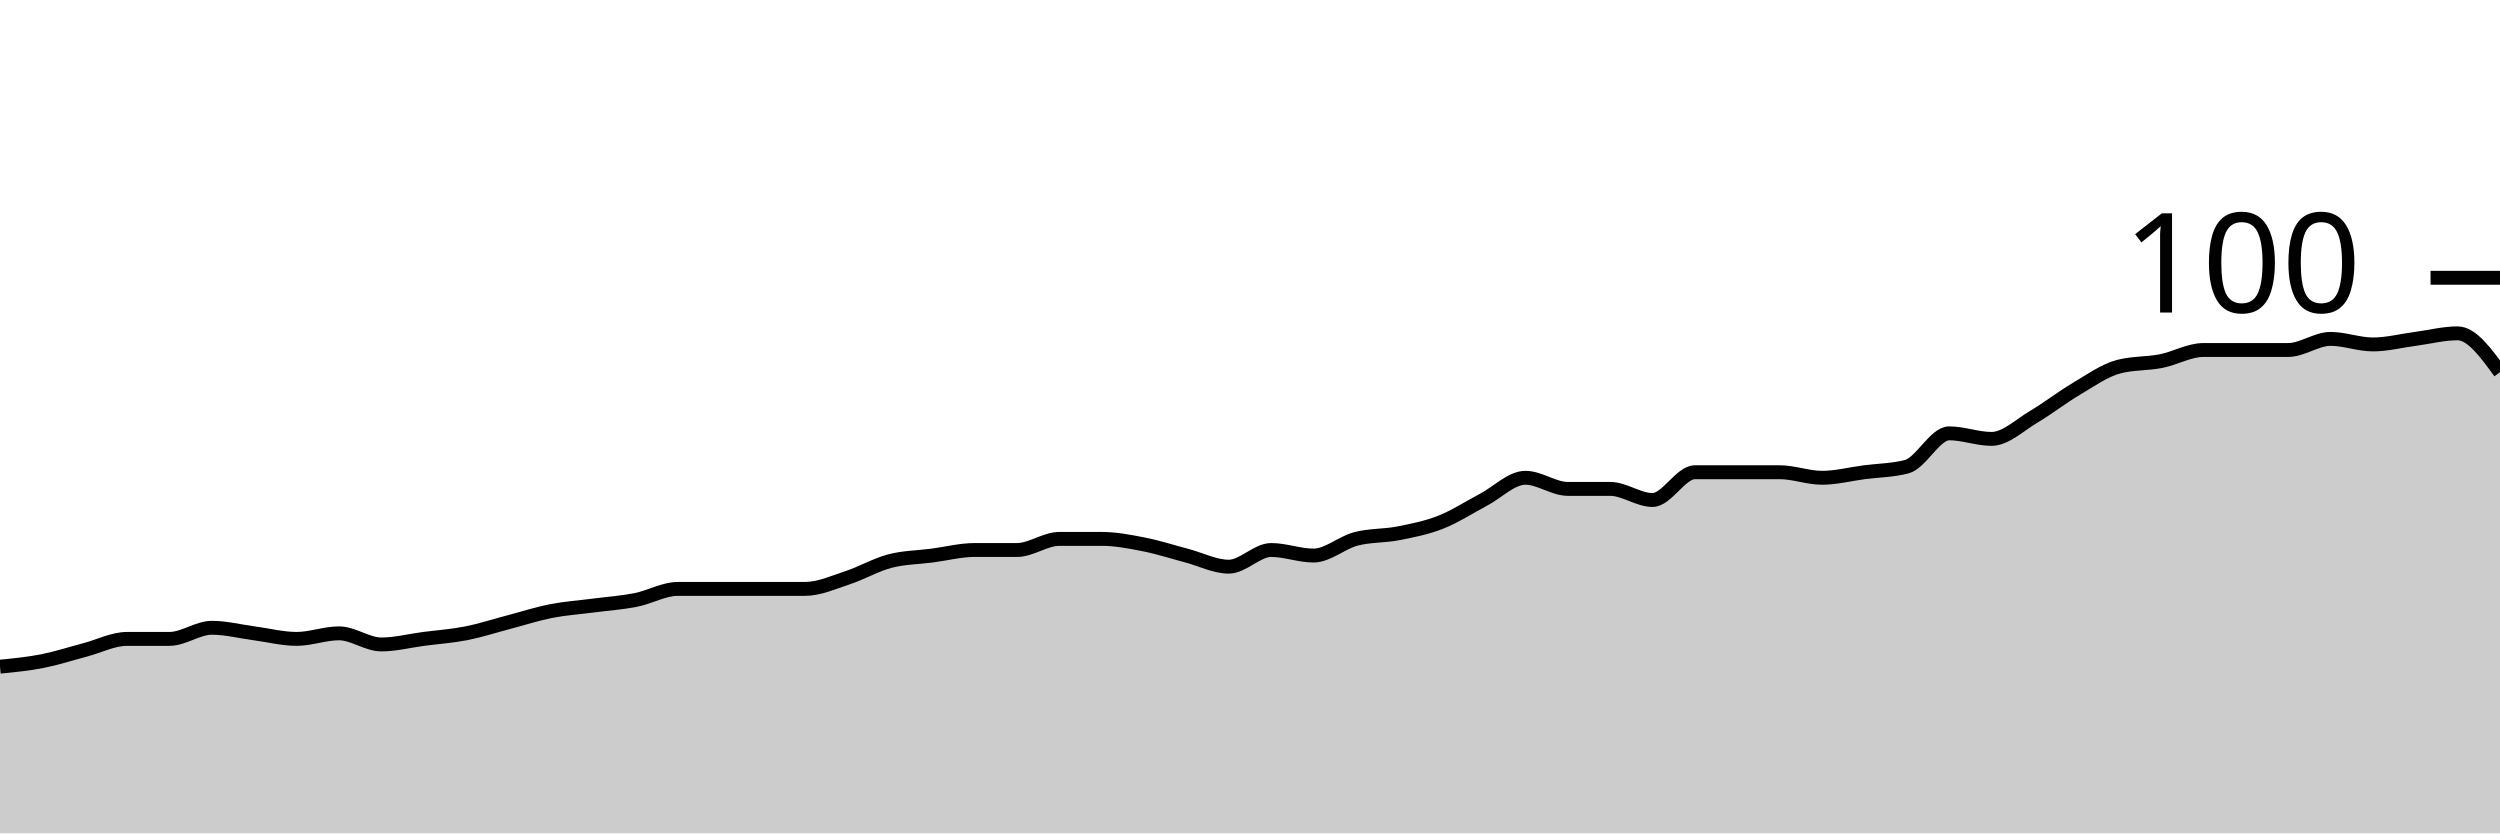
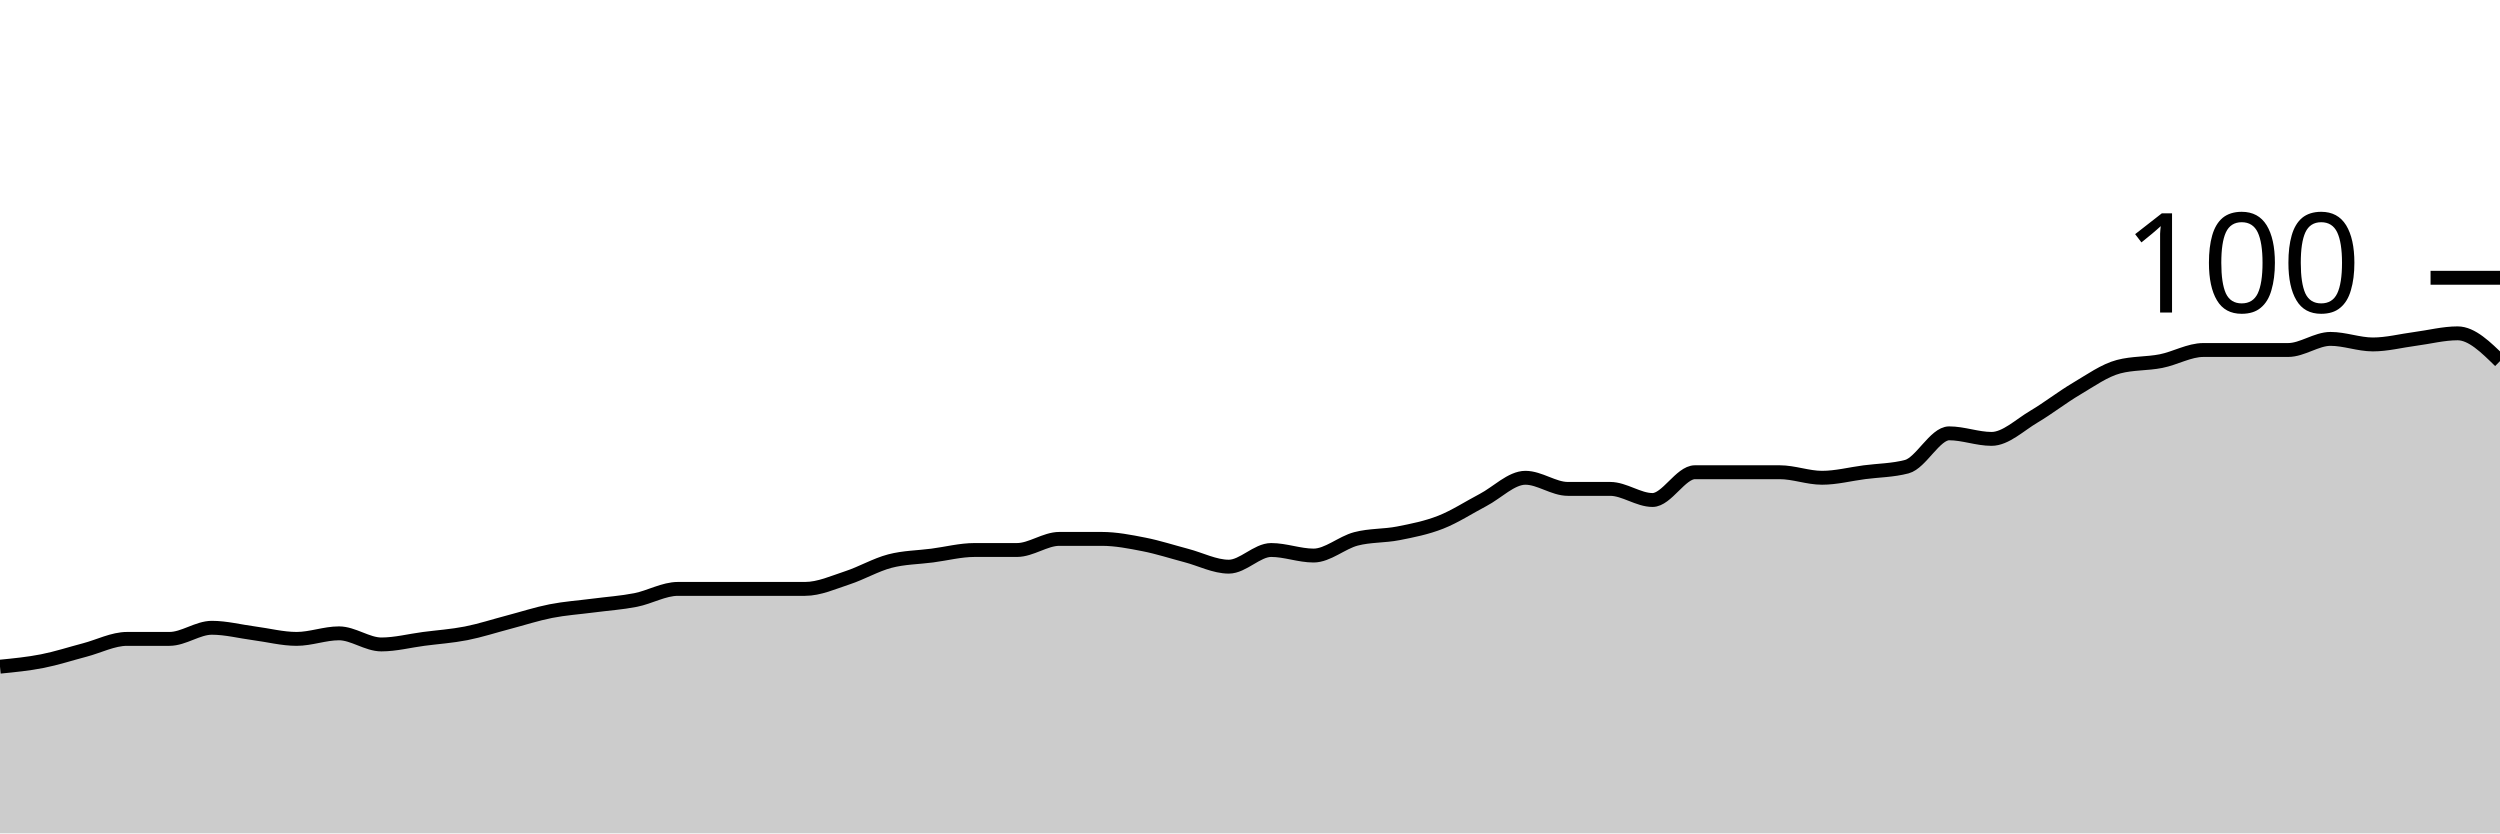
<svg xmlns="http://www.w3.org/2000/svg" viewBox="0 0 180 60">
  <g transform="translate(0,20)">
-     <path class="area" fill="rgba(0, 0, 0, 0.2)" d="M0,28C1.017,27.9,2.034,27.8,3.051,27.6C4.068,27.4,5.085,27.067,6.102,26.8C7.119,26.533,8.136,26,9.153,26C10.169,26,11.186,26,12.203,26C13.22,26,14.237,25.2,15.254,25.2C16.271,25.2,17.288,25.467,18.305,25.6C19.322,25.733,20.339,26,21.356,26C22.373,26,23.39,25.6,24.407,25.6C25.424,25.6,26.441,26.4,27.458,26.4C28.475,26.4,29.492,26.133,30.508,26C31.525,25.867,32.542,25.8,33.559,25.6C34.576,25.4,35.593,25.067,36.61,24.8C37.627,24.533,38.644,24.2,39.661,24C40.678,23.8,41.695,23.733,42.712,23.6C43.729,23.467,44.746,23.4,45.763,23.2C46.78,23,47.797,22.4,48.814,22.4C49.831,22.4,50.847,22.4,51.864,22.4C52.881,22.4,53.898,22.4,54.915,22.4C55.932,22.4,56.949,22.4,57.966,22.4C58.983,22.4,60,21.933,61.017,21.6C62.034,21.267,63.051,20.667,64.068,20.4C65.085,20.133,66.102,20.133,67.119,20C68.136,19.867,69.153,19.6,70.169,19.6C71.186,19.6,72.203,19.6,73.22,19.6C74.237,19.6,75.254,18.8,76.271,18.8C77.288,18.8,78.305,18.8,79.322,18.8C80.339,18.8,81.356,19,82.373,19.2C83.39,19.4,84.407,19.733,85.424,20C86.441,20.267,87.458,20.8,88.475,20.8C89.492,20.8,90.508,19.6,91.525,19.6C92.542,19.6,93.559,20,94.576,20C95.593,20,96.61,19.067,97.627,18.8C98.644,18.533,99.661,18.6,100.678,18.4C101.695,18.2,102.712,18,103.729,17.6C104.746,17.2,105.763,16.533,106.78,16C107.797,15.467,108.814,14.4,109.831,14.4C110.847,14.4,111.864,15.2,112.881,15.2C113.898,15.2,114.915,15.2,115.932,15.2C116.949,15.2,117.966,16,118.983,16C120,16,121.017,14,122.034,14C123.051,14,124.068,14,125.085,14C126.102,14,127.119,14,128.136,14C129.153,14,130.169,14.4,131.186,14.4C132.203,14.4,133.22,14.133,134.237,14C135.254,13.867,136.271,13.867,137.288,13.6C138.305,13.333,139.322,11.2,140.339,11.2C141.356,11.2,142.373,11.6,143.39,11.6C144.407,11.6,145.424,10.6,146.441,10C147.458,9.4,148.475,8.6,149.492,8C150.508,7.4,151.525,6.667,152.542,6.4C153.559,6.133,154.576,6.2,155.593,6C156.61,5.8,157.627,5.2,158.644,5.2C159.661,5.2,160.678,5.2,161.695,5.2C162.712,5.2,163.729,5.2,164.746,5.2C165.763,5.2,166.78,4.4,167.797,4.4C168.814,4.4,169.831,4.8,170.847,4.8C171.864,4.8,172.881,4.533,173.898,4.4C174.915,4.267,175.932,4,176.949,4C177.966,4,178.983,5.4,180,6.8L180,40C178.983,40,177.966,40,176.949,40C175.932,40,174.915,40,173.898,40C172.881,40,171.864,40,170.847,40C169.831,40,168.814,40,167.797,40C166.78,40,165.763,40,164.746,40C163.729,40,162.712,40,161.695,40C160.678,40,159.661,40,158.644,40C157.627,40,156.61,40,155.593,40C154.576,40,153.559,40,152.542,40C151.525,40,150.508,40,149.492,40C148.475,40,147.458,40,146.441,40C145.424,40,144.407,40,143.39,40C142.373,40,141.356,40,140.339,40C139.322,40,138.305,40,137.288,40C136.271,40,135.254,40,134.237,40C133.22,40,132.203,40,131.186,40C130.169,40,129.153,40,128.136,40C127.119,40,126.102,40,125.085,40C124.068,40,123.051,40,122.034,40C121.017,40,120,40,118.983,40C117.966,40,116.949,40,115.932,40C114.915,40,113.898,40,112.881,40C111.864,40,110.847,40,109.831,40C108.814,40,107.797,40,106.78,40C105.763,40,104.746,40,103.729,40C102.712,40,101.695,40,100.678,40C99.661,40,98.644,40,97.627,40C96.61,40,95.593,40,94.576,40C93.559,40,92.542,40,91.525,40C90.508,40,89.492,40,88.475,40C87.458,40,86.441,40,85.424,40C84.407,40,83.39,40,82.373,40C81.356,40,80.339,40,79.322,40C78.305,40,77.288,40,76.271,40C75.254,40,74.237,40,73.22,40C72.203,40,71.186,40,70.169,40C69.153,40,68.136,40,67.119,40C66.102,40,65.085,40,64.068,40C63.051,40,62.034,40,61.017,40C60,40,58.983,40,57.966,40C56.949,40,55.932,40,54.915,40C53.898,40,52.881,40,51.864,40C50.847,40,49.831,40,48.814,40C47.797,40,46.78,40,45.763,40C44.746,40,43.729,40,42.712,40C41.695,40,40.678,40,39.661,40C38.644,40,37.627,40,36.61,40C35.593,40,34.576,40,33.559,40C32.542,40,31.525,40,30.508,40C29.492,40,28.475,40,27.458,40C26.441,40,25.424,40,24.407,40C23.39,40,22.373,40,21.356,40C20.339,40,19.322,40,18.305,40C17.288,40,16.271,40,15.254,40C14.237,40,13.22,40,12.203,40C11.186,40,10.169,40,9.153,40C8.136,40,7.119,40,6.102,40C5.085,40,4.068,40,3.051,40C2.034,40,1.017,40,0,40Z" />
-     <path class="line" stroke="black" fill="none" d="M0,28C1.017,27.9,2.034,27.8,3.051,27.6C4.068,27.4,5.085,27.067,6.102,26.8C7.119,26.533,8.136,26,9.153,26C10.169,26,11.186,26,12.203,26C13.22,26,14.237,25.2,15.254,25.2C16.271,25.2,17.288,25.467,18.305,25.6C19.322,25.733,20.339,26,21.356,26C22.373,26,23.39,25.6,24.407,25.6C25.424,25.6,26.441,26.4,27.458,26.4C28.475,26.4,29.492,26.133,30.508,26C31.525,25.867,32.542,25.8,33.559,25.6C34.576,25.4,35.593,25.067,36.61,24.8C37.627,24.533,38.644,24.2,39.661,24C40.678,23.8,41.695,23.733,42.712,23.6C43.729,23.467,44.746,23.4,45.763,23.2C46.78,23,47.797,22.4,48.814,22.4C49.831,22.4,50.847,22.4,51.864,22.4C52.881,22.4,53.898,22.4,54.915,22.4C55.932,22.4,56.949,22.4,57.966,22.4C58.983,22.4,60,21.933,61.017,21.6C62.034,21.267,63.051,20.667,64.068,20.4C65.085,20.133,66.102,20.133,67.119,20C68.136,19.867,69.153,19.6,70.169,19.6C71.186,19.6,72.203,19.6,73.22,19.6C74.237,19.6,75.254,18.8,76.271,18.8C77.288,18.8,78.305,18.8,79.322,18.8C80.339,18.8,81.356,19,82.373,19.2C83.39,19.4,84.407,19.733,85.424,20C86.441,20.267,87.458,20.8,88.475,20.8C89.492,20.8,90.508,19.6,91.525,19.6C92.542,19.6,93.559,20,94.576,20C95.593,20,96.61,19.067,97.627,18.8C98.644,18.533,99.661,18.6,100.678,18.4C101.695,18.2,102.712,18,103.729,17.6C104.746,17.2,105.763,16.533,106.78,16C107.797,15.467,108.814,14.4,109.831,14.4C110.847,14.4,111.864,15.2,112.881,15.2C113.898,15.2,114.915,15.2,115.932,15.2C116.949,15.2,117.966,16,118.983,16C120,16,121.017,14,122.034,14C123.051,14,124.068,14,125.085,14C126.102,14,127.119,14,128.136,14C129.153,14,130.169,14.4,131.186,14.4C132.203,14.4,133.22,14.133,134.237,14C135.254,13.867,136.271,13.867,137.288,13.6C138.305,13.333,139.322,11.2,140.339,11.2C141.356,11.2,142.373,11.6,143.39,11.6C144.407,11.6,145.424,10.6,146.441,10C147.458,9.4,148.475,8.6,149.492,8C150.508,7.4,151.525,6.667,152.542,6.4C153.559,6.133,154.576,6.2,155.593,6C156.61,5.8,157.627,5.2,158.644,5.2C159.661,5.2,160.678,5.2,161.695,5.2C162.712,5.2,163.729,5.2,164.746,5.2C165.763,5.2,166.78,4.4,167.797,4.4C168.814,4.4,169.831,4.8,170.847,4.8C171.864,4.8,172.881,4.533,173.898,4.4C174.915,4.267,175.932,4,176.949,4C177.966,4,178.983,5.4,180,6.8" />
+     <path class="area" fill="rgba(0, 0, 0, 0.2)" d="M0,28C1.017,27.9,2.034,27.8,3.051,27.6C4.068,27.4,5.085,27.067,6.102,26.8C7.119,26.533,8.136,26,9.153,26C10.169,26,11.186,26,12.203,26C13.22,26,14.237,25.2,15.254,25.2C16.271,25.2,17.288,25.467,18.305,25.6C19.322,25.733,20.339,26,21.356,26C22.373,26,23.39,25.6,24.407,25.6C25.424,25.6,26.441,26.4,27.458,26.4C28.475,26.4,29.492,26.133,30.508,26C31.525,25.867,32.542,25.8,33.559,25.6C34.576,25.4,35.593,25.067,36.61,24.8C37.627,24.533,38.644,24.2,39.661,24C40.678,23.8,41.695,23.733,42.712,23.6C43.729,23.467,44.746,23.4,45.763,23.2C46.78,23,47.797,22.4,48.814,22.4C49.831,22.4,50.847,22.4,51.864,22.4C52.881,22.4,53.898,22.4,54.915,22.4C55.932,22.4,56.949,22.4,57.966,22.4C58.983,22.4,60,21.933,61.017,21.6C62.034,21.267,63.051,20.667,64.068,20.4C65.085,20.133,66.102,20.133,67.119,20C68.136,19.867,69.153,19.6,70.169,19.6C71.186,19.6,72.203,19.6,73.22,19.6C74.237,19.6,75.254,18.8,76.271,18.8C77.288,18.8,78.305,18.8,79.322,18.8C80.339,18.8,81.356,19,82.373,19.2C83.39,19.4,84.407,19.733,85.424,20C86.441,20.267,87.458,20.8,88.475,20.8C89.492,20.8,90.508,19.6,91.525,19.6C92.542,19.6,93.559,20,94.576,20C95.593,20,96.61,19.067,97.627,18.8C98.644,18.533,99.661,18.6,100.678,18.4C101.695,18.2,102.712,18,103.729,17.6C104.746,17.2,105.763,16.533,106.78,16C107.797,15.467,108.814,14.4,109.831,14.4C110.847,14.4,111.864,15.2,112.881,15.2C113.898,15.2,114.915,15.2,115.932,15.2C116.949,15.2,117.966,16,118.983,16C120,16,121.017,14,122.034,14C123.051,14,124.068,14,125.085,14C126.102,14,127.119,14,128.136,14C129.153,14,130.169,14.4,131.186,14.4C132.203,14.4,133.22,14.133,134.237,14C135.254,13.867,136.271,13.867,137.288,13.6C138.305,13.333,139.322,11.2,140.339,11.2C141.356,11.2,142.373,11.6,143.39,11.6C144.407,11.6,145.424,10.6,146.441,10C147.458,9.4,148.475,8.6,149.492,8C150.508,7.4,151.525,6.667,152.542,6.4C153.559,6.133,154.576,6.2,155.593,6C156.61,5.8,157.627,5.2,158.644,5.2C159.661,5.2,160.678,5.2,161.695,5.2C162.712,5.2,163.729,5.2,164.746,5.2C165.763,5.2,166.78,4.4,167.797,4.4C168.814,4.4,169.831,4.8,170.847,4.8C171.864,4.8,172.881,4.533,173.898,4.4C174.915,4.267,175.932,4,176.949,4C177.966,4,178.983,5,180,6L180,40C178.983,40,177.966,40,176.949,40C175.932,40,174.915,40,173.898,40C172.881,40,171.864,40,170.847,40C169.831,40,168.814,40,167.797,40C166.78,40,165.763,40,164.746,40C163.729,40,162.712,40,161.695,40C160.678,40,159.661,40,158.644,40C157.627,40,156.61,40,155.593,40C154.576,40,153.559,40,152.542,40C151.525,40,150.508,40,149.492,40C148.475,40,147.458,40,146.441,40C145.424,40,144.407,40,143.39,40C142.373,40,141.356,40,140.339,40C139.322,40,138.305,40,137.288,40C136.271,40,135.254,40,134.237,40C133.22,40,132.203,40,131.186,40C130.169,40,129.153,40,128.136,40C127.119,40,126.102,40,125.085,40C124.068,40,123.051,40,122.034,40C121.017,40,120,40,118.983,40C117.966,40,116.949,40,115.932,40C114.915,40,113.898,40,112.881,40C111.864,40,110.847,40,109.831,40C108.814,40,107.797,40,106.78,40C105.763,40,104.746,40,103.729,40C102.712,40,101.695,40,100.678,40C99.661,40,98.644,40,97.627,40C96.61,40,95.593,40,94.576,40C93.559,40,92.542,40,91.525,40C90.508,40,89.492,40,88.475,40C87.458,40,86.441,40,85.424,40C84.407,40,83.39,40,82.373,40C81.356,40,80.339,40,79.322,40C78.305,40,77.288,40,76.271,40C75.254,40,74.237,40,73.22,40C72.203,40,71.186,40,70.169,40C69.153,40,68.136,40,67.119,40C66.102,40,65.085,40,64.068,40C63.051,40,62.034,40,61.017,40C60,40,58.983,40,57.966,40C56.949,40,55.932,40,54.915,40C53.898,40,52.881,40,51.864,40C50.847,40,49.831,40,48.814,40C47.797,40,46.78,40,45.763,40C44.746,40,43.729,40,42.712,40C41.695,40,40.678,40,39.661,40C38.644,40,37.627,40,36.61,40C35.593,40,34.576,40,33.559,40C32.542,40,31.525,40,30.508,40C29.492,40,28.475,40,27.458,40C26.441,40,25.424,40,24.407,40C23.39,40,22.373,40,21.356,40C20.339,40,19.322,40,18.305,40C17.288,40,16.271,40,15.254,40C14.237,40,13.22,40,12.203,40C11.186,40,10.169,40,9.153,40C8.136,40,7.119,40,6.102,40C5.085,40,4.068,40,3.051,40C2.034,40,1.017,40,0,40Z" />
+     <path class="line" stroke="black" fill="none" d="M0,28C1.017,27.9,2.034,27.8,3.051,27.6C4.068,27.4,5.085,27.067,6.102,26.8C7.119,26.533,8.136,26,9.153,26C10.169,26,11.186,26,12.203,26C13.22,26,14.237,25.2,15.254,25.2C16.271,25.2,17.288,25.467,18.305,25.6C19.322,25.733,20.339,26,21.356,26C22.373,26,23.39,25.6,24.407,25.6C25.424,25.6,26.441,26.4,27.458,26.4C28.475,26.4,29.492,26.133,30.508,26C31.525,25.867,32.542,25.8,33.559,25.6C34.576,25.4,35.593,25.067,36.61,24.8C37.627,24.533,38.644,24.2,39.661,24C40.678,23.8,41.695,23.733,42.712,23.6C43.729,23.467,44.746,23.4,45.763,23.2C46.78,23,47.797,22.4,48.814,22.4C49.831,22.4,50.847,22.4,51.864,22.4C52.881,22.4,53.898,22.4,54.915,22.4C55.932,22.4,56.949,22.4,57.966,22.4C58.983,22.4,60,21.933,61.017,21.6C62.034,21.267,63.051,20.667,64.068,20.4C65.085,20.133,66.102,20.133,67.119,20C68.136,19.867,69.153,19.6,70.169,19.6C71.186,19.6,72.203,19.6,73.22,19.6C74.237,19.6,75.254,18.8,76.271,18.8C77.288,18.8,78.305,18.8,79.322,18.8C80.339,18.8,81.356,19,82.373,19.2C83.39,19.4,84.407,19.733,85.424,20C86.441,20.267,87.458,20.8,88.475,20.8C89.492,20.8,90.508,19.6,91.525,19.6C92.542,19.6,93.559,20,94.576,20C95.593,20,96.61,19.067,97.627,18.8C98.644,18.533,99.661,18.6,100.678,18.4C101.695,18.2,102.712,18,103.729,17.6C104.746,17.2,105.763,16.533,106.78,16C107.797,15.467,108.814,14.4,109.831,14.4C110.847,14.4,111.864,15.2,112.881,15.2C113.898,15.2,114.915,15.2,115.932,15.2C116.949,15.2,117.966,16,118.983,16C120,16,121.017,14,122.034,14C123.051,14,124.068,14,125.085,14C126.102,14,127.119,14,128.136,14C129.153,14,130.169,14.4,131.186,14.4C132.203,14.4,133.22,14.133,134.237,14C135.254,13.867,136.271,13.867,137.288,13.6C138.305,13.333,139.322,11.2,140.339,11.2C141.356,11.2,142.373,11.6,143.39,11.6C144.407,11.6,145.424,10.6,146.441,10C147.458,9.4,148.475,8.6,149.492,8C150.508,7.4,151.525,6.667,152.542,6.4C153.559,6.133,154.576,6.2,155.593,6C156.61,5.8,157.627,5.2,158.644,5.2C159.661,5.2,160.678,5.2,161.695,5.2C162.712,5.2,163.729,5.2,164.746,5.2C165.763,5.2,166.78,4.4,167.797,4.4C168.814,4.4,169.831,4.8,170.847,4.8C171.864,4.8,172.881,4.533,173.898,4.4C174.915,4.267,175.932,4,176.949,4C177.966,4,178.983,5,180,6" />
    <path class="axis-ceiling" stroke-width="1" stroke="black" fill="none" d="M175,0L180,0" />
    <text class="axis-ceiling-label" font-family="sans-serif" text-anchor="end" font-size="10px" x="170" y="2.5">100</text>
  </g>
</svg>
